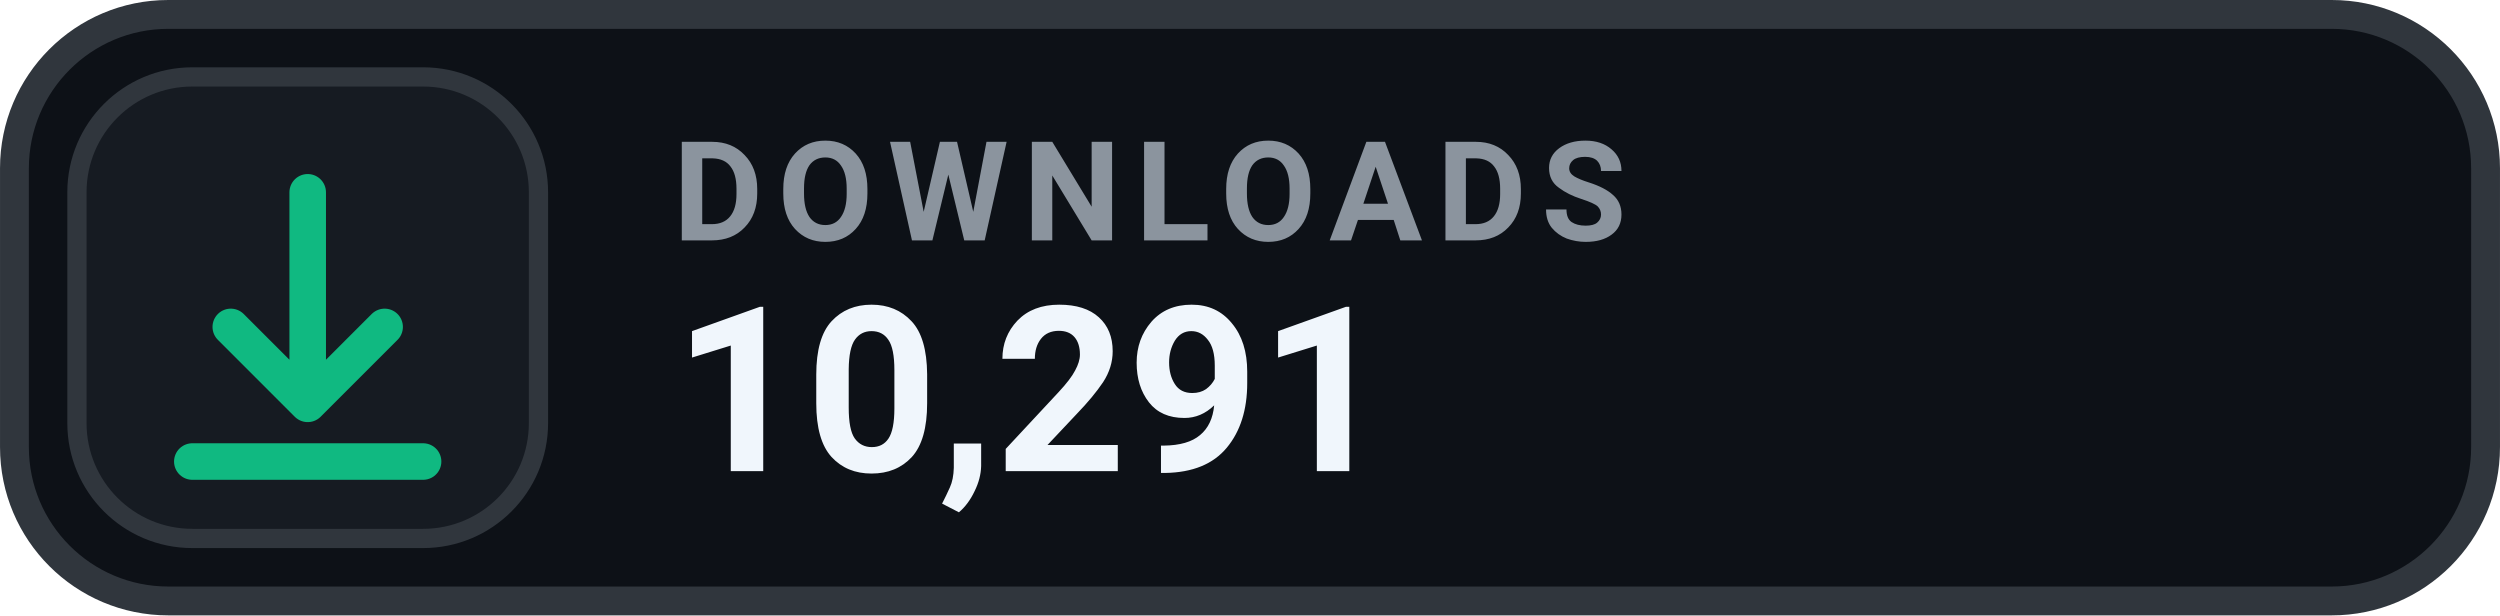
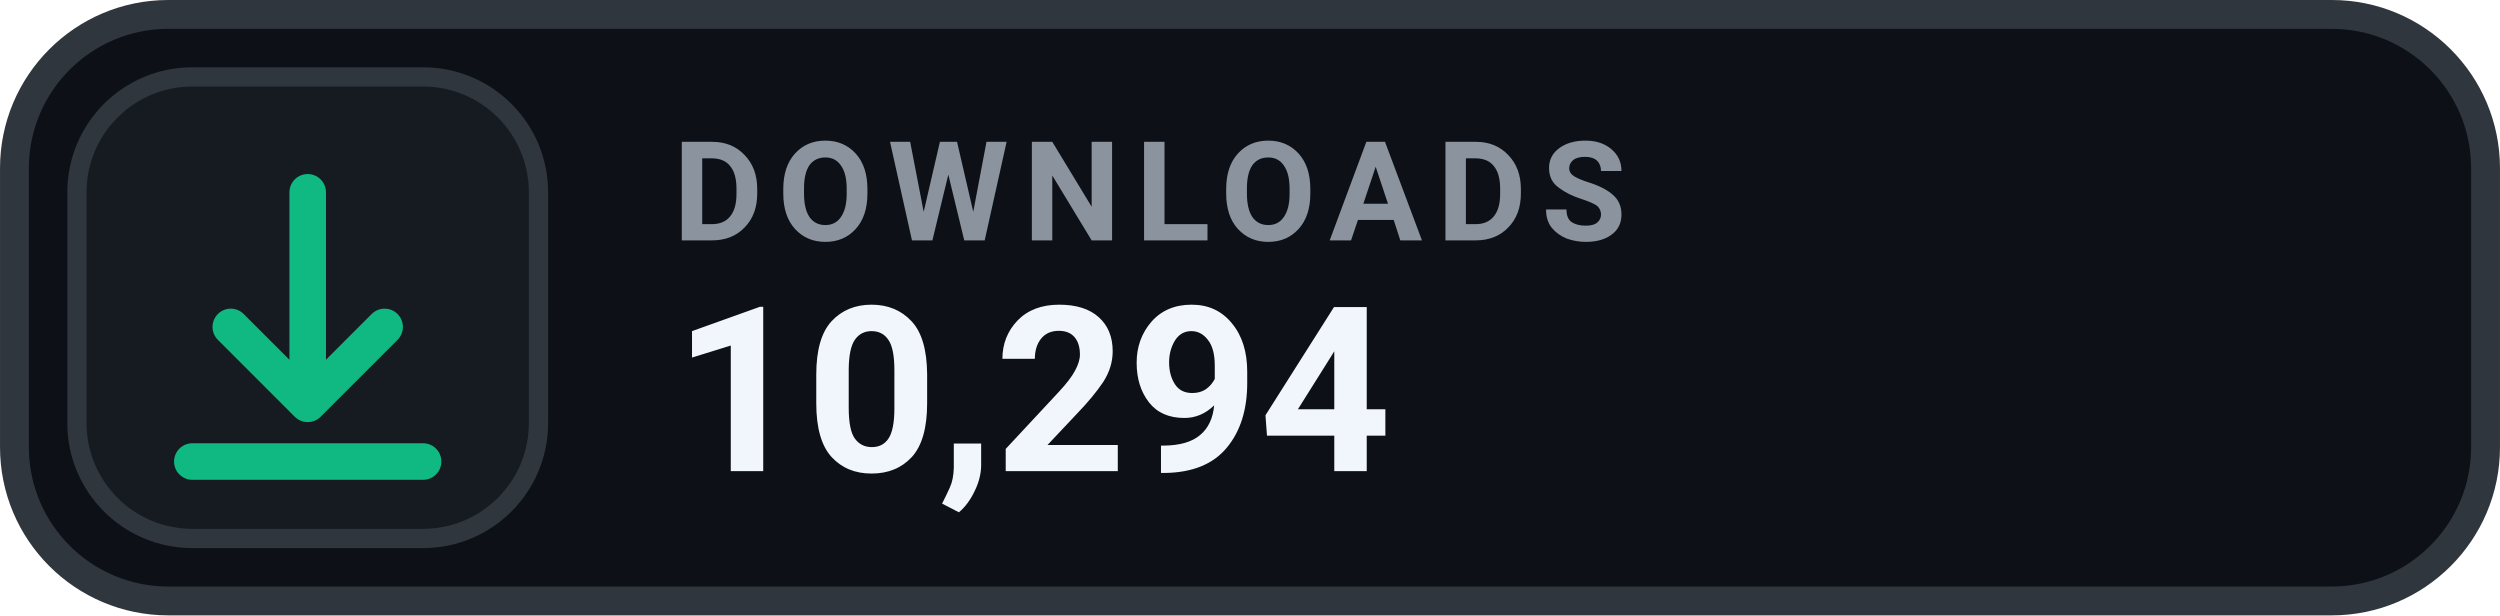
- <svg xmlns="http://www.w3.org/2000/svg" width="126" height="31.015" viewBox="0 0 130 32" role="img" aria-label="DOWNLOADS 10,291">
+ <svg xmlns="http://www.w3.org/2000/svg" width="126" height="31.015" viewBox="0 0 130 32" role="img" aria-label="DOWNLOADS 10,294">
  <rect x=".75" y=".75" width="128.5" height="30.5" rx="8" fill="#0D1117" stroke="#30363D" stroke-width="1.5" />
  <rect x="4" y="4" width="24" height="24" rx="6" fill="#161B22" stroke="#30363D" stroke-width="1" />
  <g transform="translate(16 16)" style="color:#10B981;">
    <path d="M0 -6 v11 m0 0 l4 -4 m-4 4 l-4 -4 M-6 8 h12" fill="none" stroke="currentColor" stroke-width="1.9" stroke-linecap="round" stroke-linejoin="round" />
  </g>
  <text x="35" y="12.5" fill="#8B949E" font-family="-apple-system,BlinkMacSystemFont,'Segoe UI',Roboto,Helvetica,Arial,sans-serif" font-size="7.2" font-weight="700" letter-spacing=".75">DOWNLOADS</text>
-   <text x="35" y="24.5" fill="#F0F6FC" font-family="-apple-system,BlinkMacSystemFont,'Segoe UI',Roboto,Helvetica,Arial,sans-serif" font-size="12" font-weight="700">10,291</text>
+   <text x="35" y="24.5" fill="#F0F6FC" font-family="-apple-system,BlinkMacSystemFont,'Segoe UI',Roboto,Helvetica,Arial,sans-serif" font-size="12" font-weight="700">10,294</text>
</svg>
